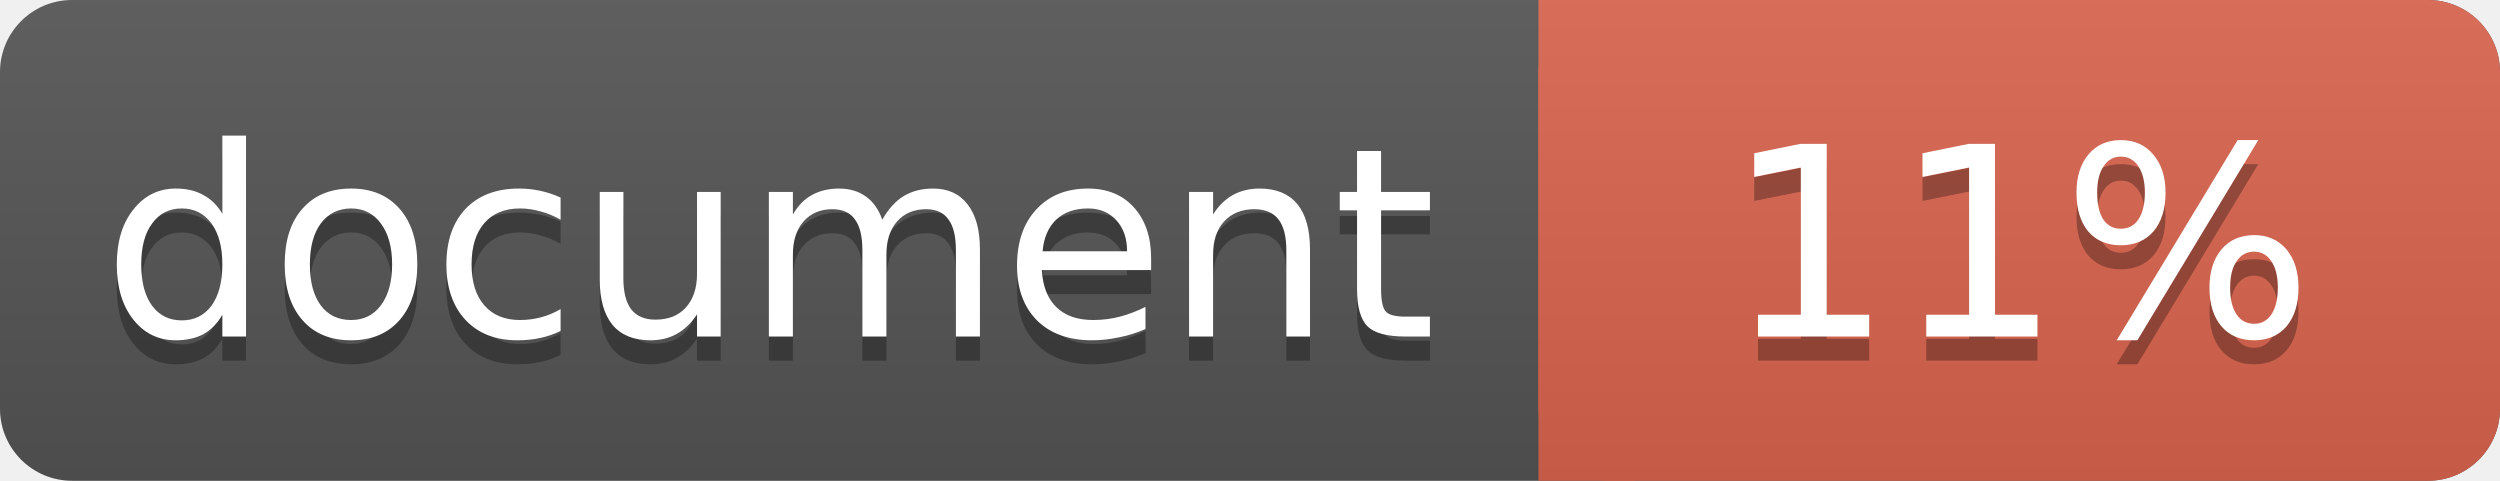
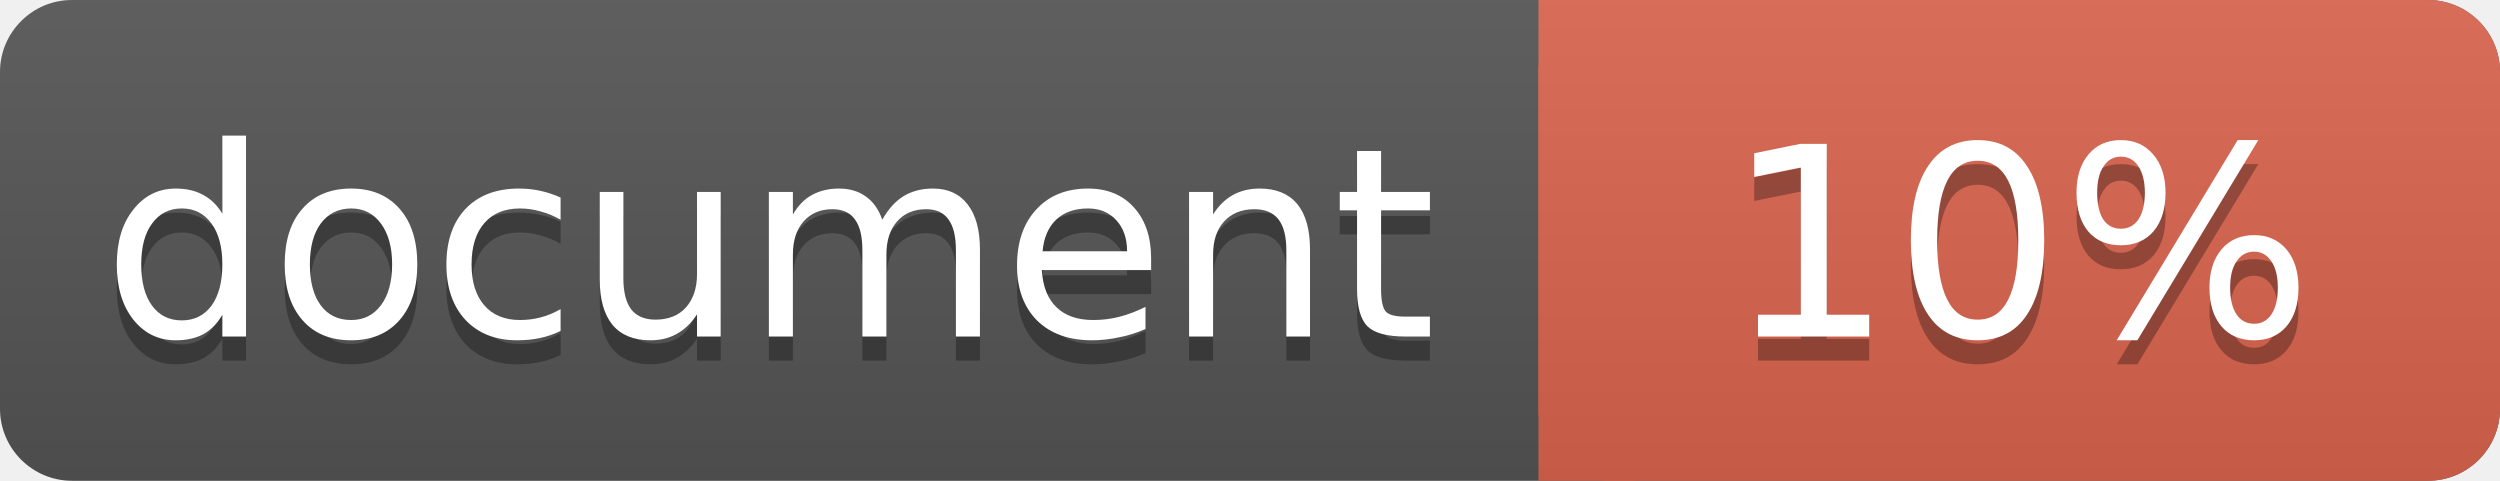
<svg xmlns="http://www.w3.org/2000/svg" width="104" height="20">
  <linearGradient id="a" x2="0" y2="100%">
    <stop offset="0" stop-color="#bbb" stop-opacity=".1" />
    <stop offset="1" stop-opacity=".1" />
  </linearGradient>
  <rect rx="3" width="104" height="20" fill="#555" />
  <rect rx="3" x="64" width="40" height="20" fill="#db654f" />
  <path fill="#db654f" d="M64 0h4v20h-4z" />
  <rect rx="3" width="104" height="20" fill="url(#a)" />
  <g fill="#fff" text-anchor="middle" font-family="DejaVu Sans,Verdana,Geneva,sans-serif" font-size="11">
    <text x="32" y="15" fill="#010101" fill-opacity=".3">document</text>
    <text x="32" y="14">document</text>
-     <text x="84" y="15" fill="#010101" fill-opacity=".3">11%</text>
-     <text x="84" y="14">11%</text>
+     <text x="84" y="15" fill="#010101" fill-opacity=".3">10%</text>
+     <text x="84" y="14">10%</text>
  </g>
</svg>
